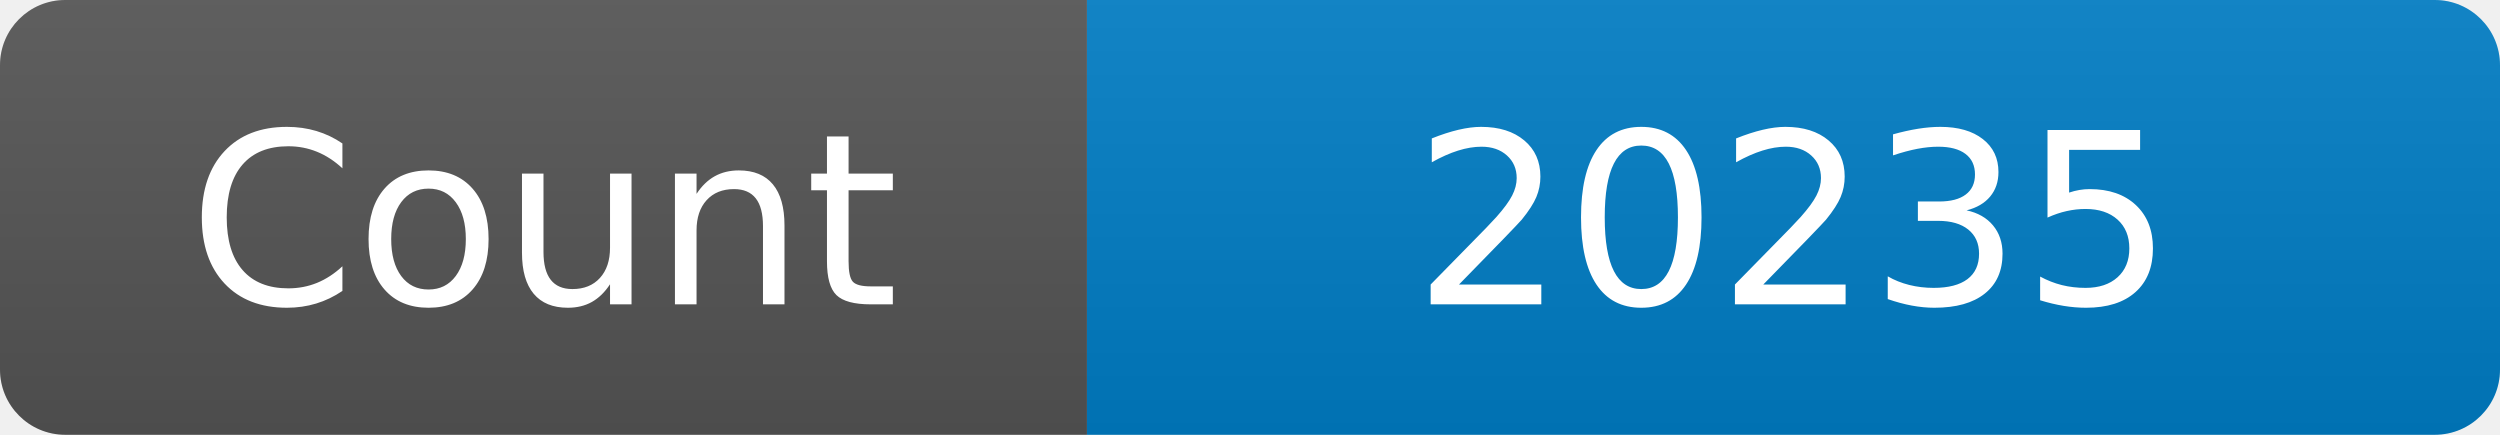
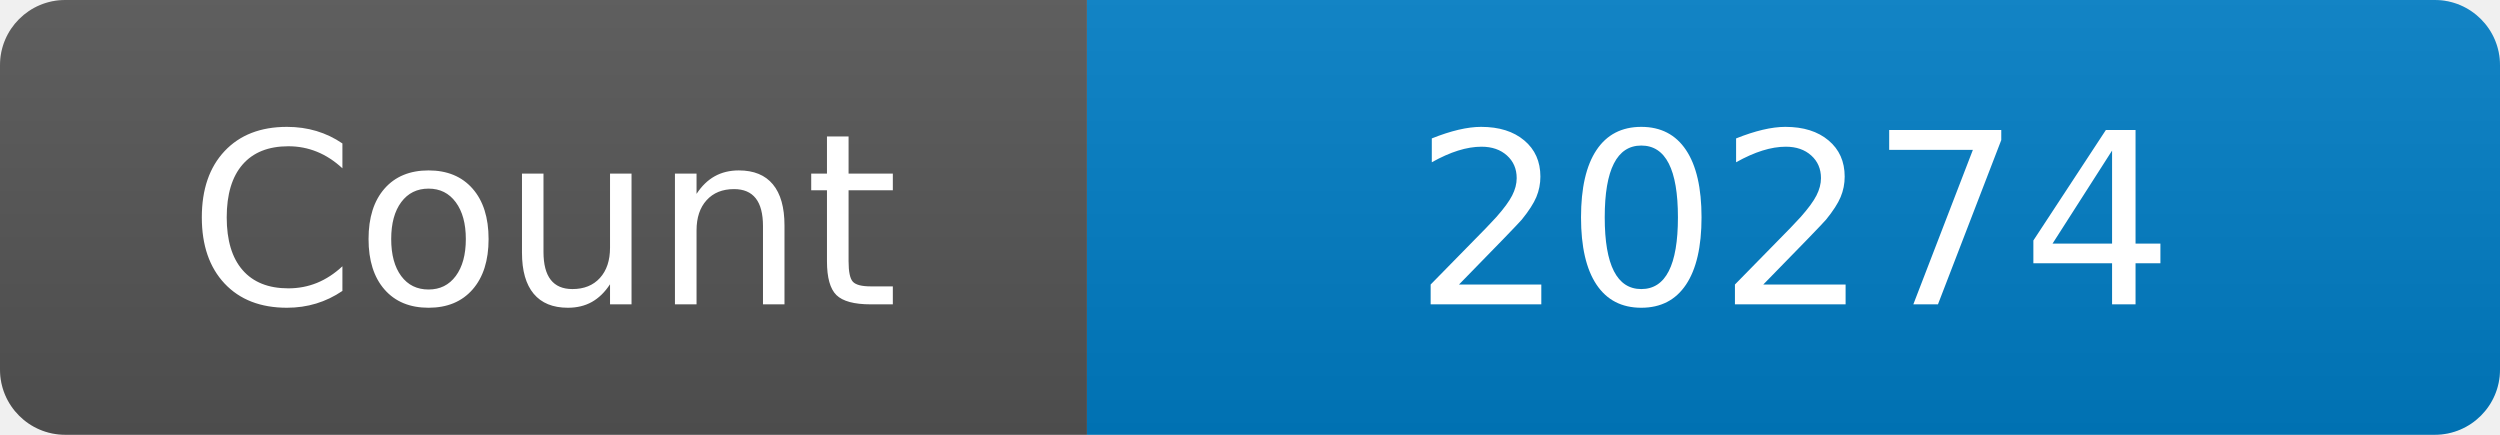
<svg xmlns="http://www.w3.org/2000/svg" width="115" height="20" role="img" aria-label="Maintained?: yes">
  <linearGradient id="s" x2="0" y2="100%">
    <stop offset="0" stop-color="#bbb" stop-opacity=".1" />
    <stop offset="1" stop-opacity=".1" />
  </linearGradient>
  <clipPath id="r">
    <rect width="115" height="20" rx="3" fill="#fff" />
  </clipPath>
  <g clip-path="url(#r)">
    <rect width="50" height="20" fill="#555" />
    <rect x="50" width="160" height="20" fill="#007ec6" />
    <rect width="115" height="20" fill="url(#s)" />
  </g>
  <g fill="#fff" text-anchor="middle" font-family="Verdana,Geneva,DejaVu Sans,sans-serif" font-size="110">
    <text x="250" y="140" transform="scale(.1)" fill="#fff">Count</text>
-     <text x="825" y="140" transform="scale(.1)" fill="#fff">20235</text>
+     <text x="825" y="140" transform="scale(.1)" fill="#fff">20274</text>
  </g>
</svg>
